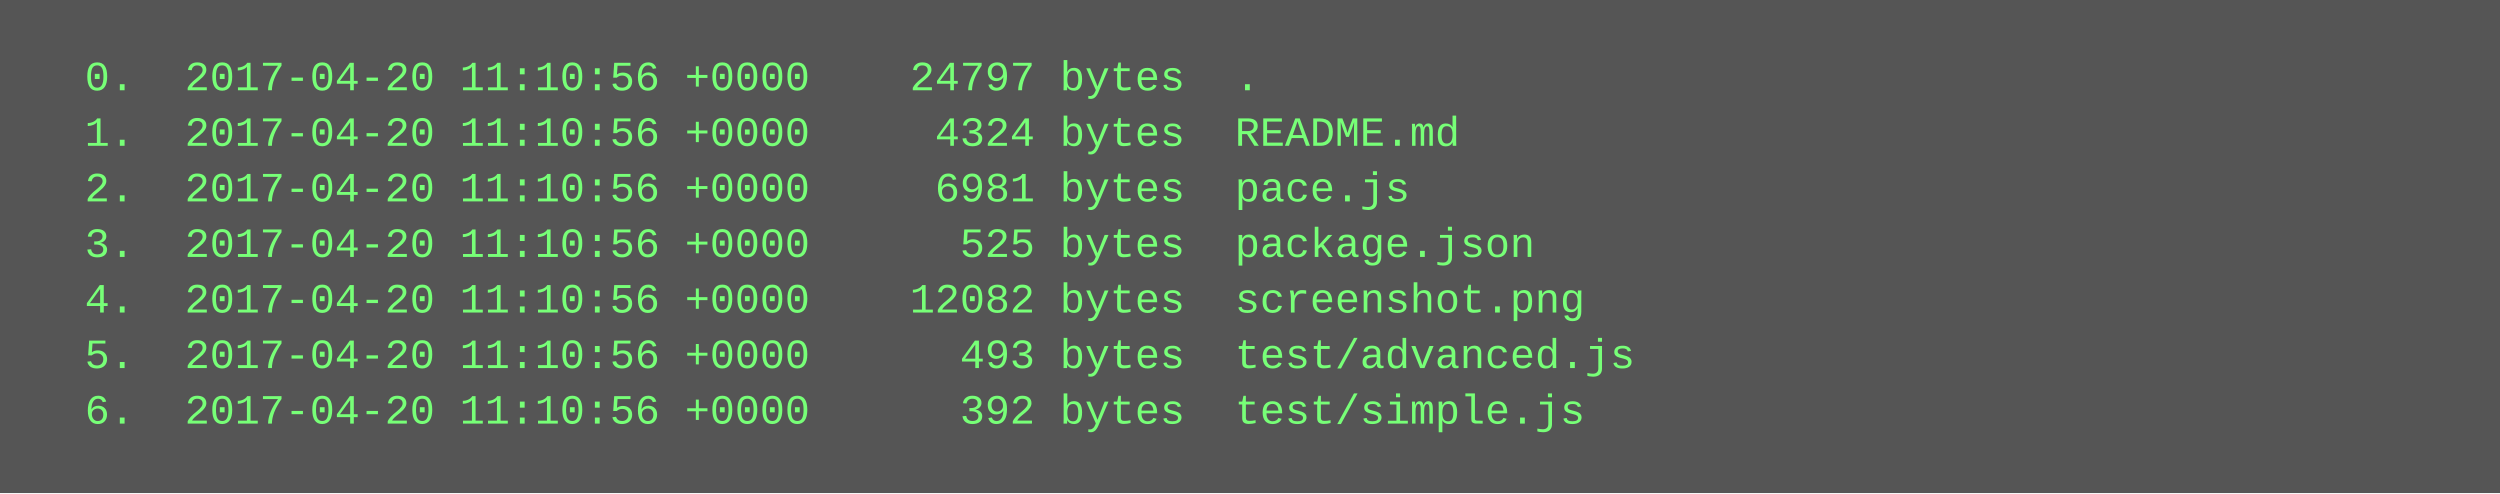
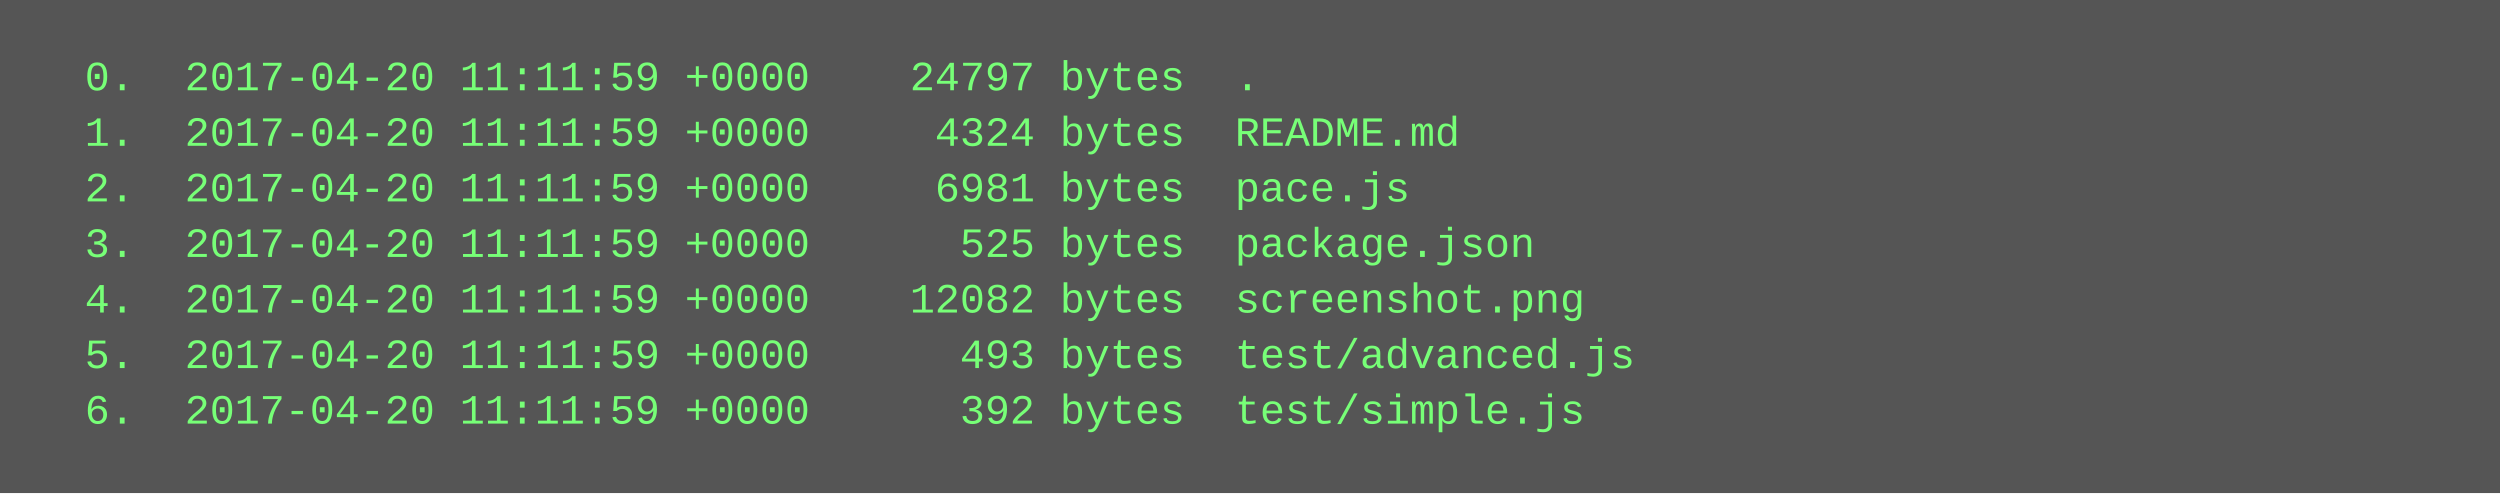
<svg xmlns="http://www.w3.org/2000/svg" height="142" width="720">
  <rect height="142" fill="#555" width="720" />
  <text fill="#7f7" font-family="Courier New" font-size="12" xml:space="preserve">
-     <tspan x="10" y="26">  0.  2017-04-20 11:10:56 +0000    24797 bytes  .</tspan>
-     <tspan x="10" y="42">  1.  2017-04-20 11:10:56 +0000     4324 bytes  README.md</tspan>
-     <tspan x="10" y="58">  2.  2017-04-20 11:10:56 +0000     6981 bytes  pace.js</tspan>
-     <tspan x="10" y="74">  3.  2017-04-20 11:10:56 +0000      525 bytes  package.json</tspan>
-     <tspan x="10" y="90">  4.  2017-04-20 11:10:56 +0000    12082 bytes  screenshot.png</tspan>
-     <tspan x="10" y="106">  5.  2017-04-20 11:10:56 +0000      493 bytes  test/advanced.js</tspan>
-     <tspan x="10" y="122">  6.  2017-04-20 11:10:56 +0000      392 bytes  test/simple.js</tspan>
+     <tspan x="10" y="26">  0.  2017-04-20 11:11:59 +0000    24797 bytes  .</tspan>
+     <tspan x="10" y="42">  1.  2017-04-20 11:11:59 +0000     4324 bytes  README.md</tspan>
+     <tspan x="10" y="58">  2.  2017-04-20 11:11:59 +0000     6981 bytes  pace.js</tspan>
+     <tspan x="10" y="74">  3.  2017-04-20 11:11:59 +0000      525 bytes  package.json</tspan>
+     <tspan x="10" y="90">  4.  2017-04-20 11:11:59 +0000    12082 bytes  screenshot.png</tspan>
+     <tspan x="10" y="106">  5.  2017-04-20 11:11:59 +0000      493 bytes  test/advanced.js</tspan>
+     <tspan x="10" y="122">  6.  2017-04-20 11:11:59 +0000      392 bytes  test/simple.js</tspan>
  </text>
</svg>
